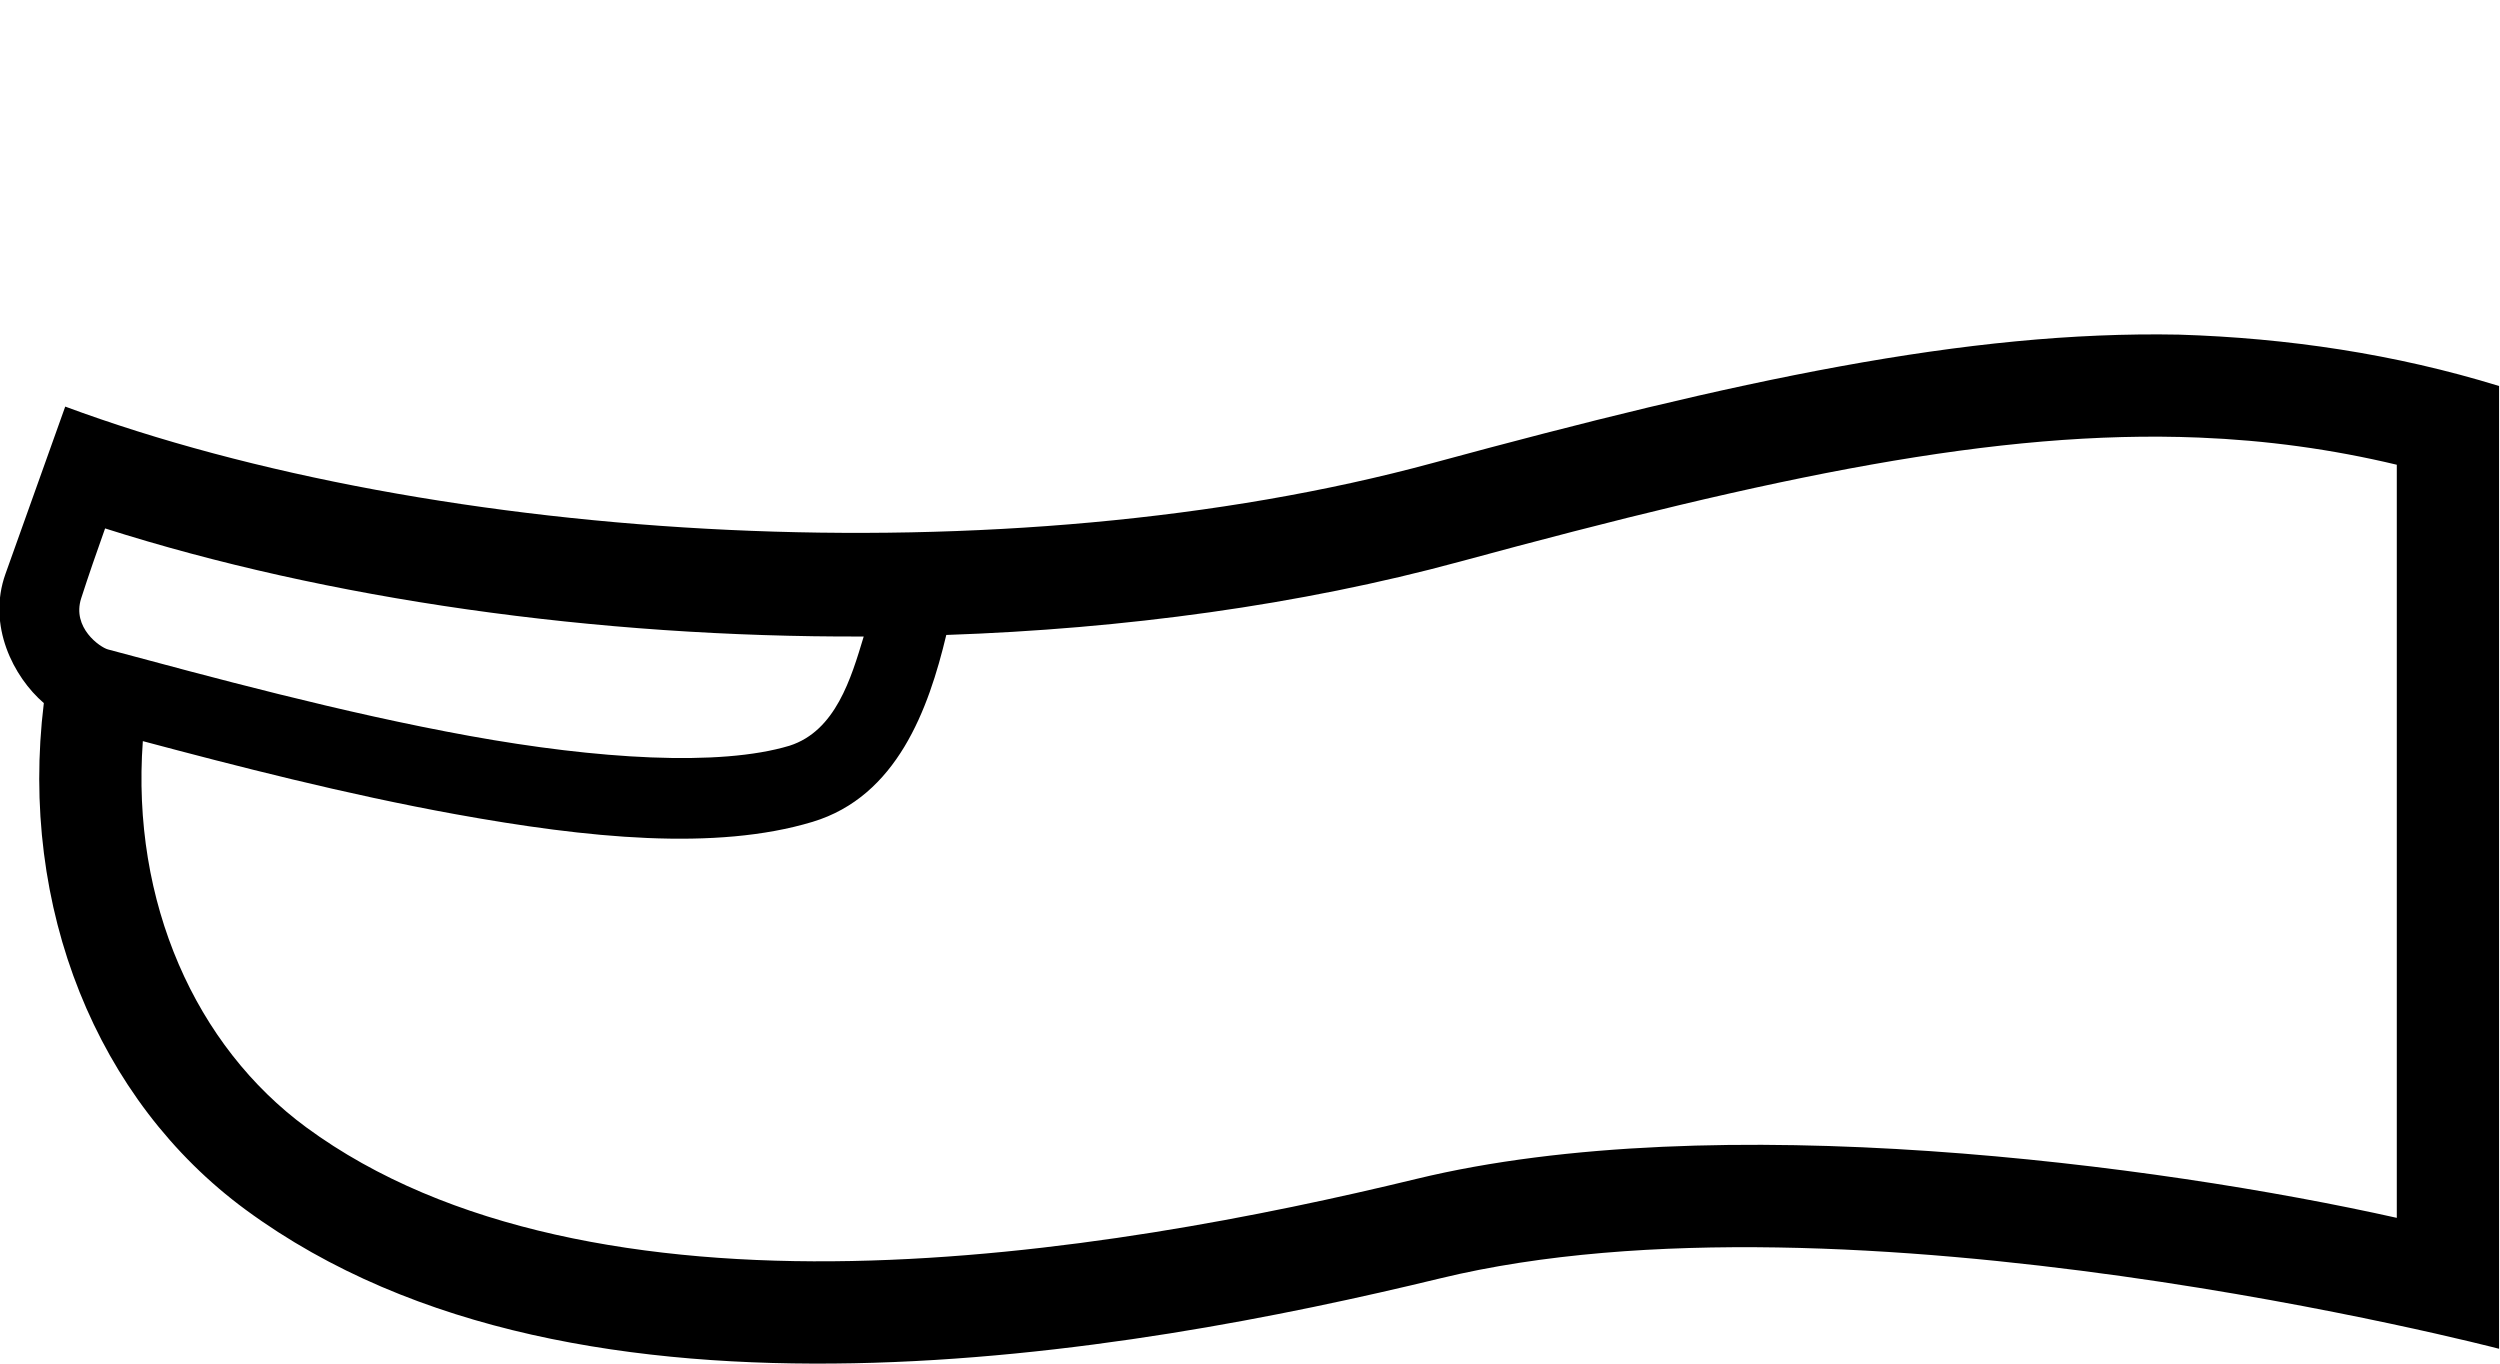
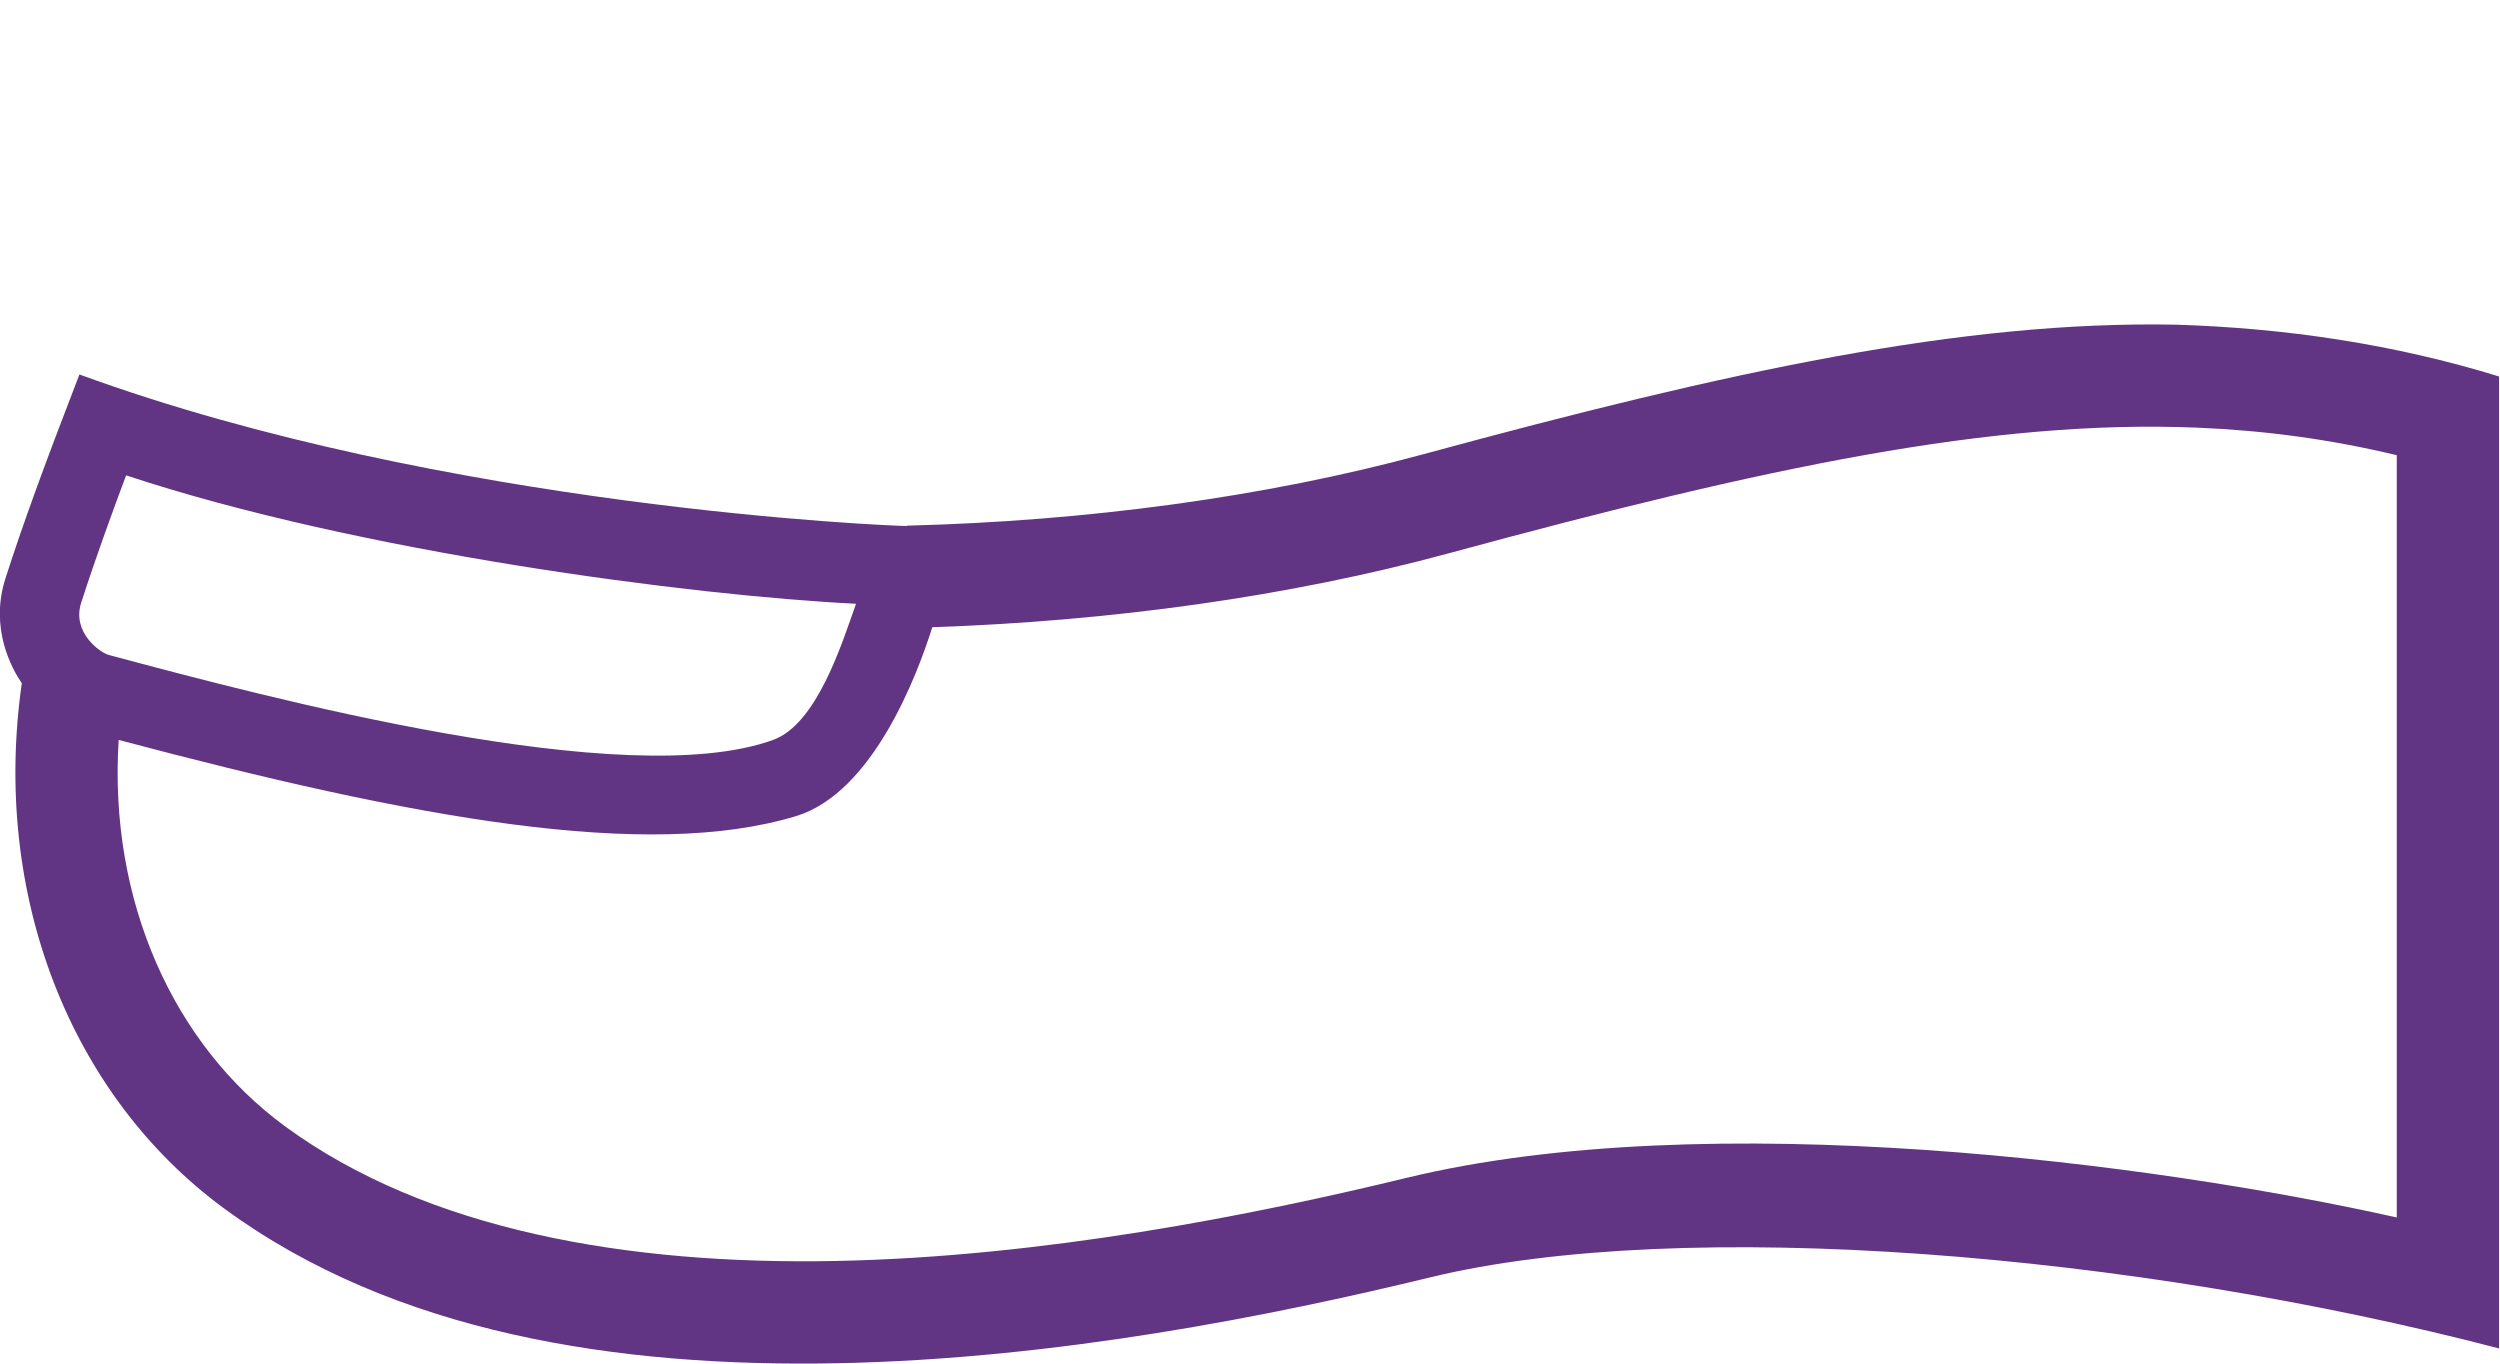
<svg xmlns="http://www.w3.org/2000/svg" width="1100" height="600" version="1.1" id="svg1" xml:space="preserve">
  <defs id="defs1" />
-   <path id="path1" style="baseline-shift:baseline;display:inline;overflow:visible;opacity:1;vector-effect:none;fill:#000000;enable-background:accumulate;stop-color:#000000;stop-opacity:1" d="M 958.686,147.236 C 865.479,145.444 764.256,167.377 630.531,203.695 442.853,254.666 192.256,239.528 28.699,178.898 L 2.41,252.51 c -8.138,22.788 3.576,45.416 16.875,56.852 -10.979,90.028 23.325,174.812 88.895,222.984 74.322,54.602 172.015,69.349 267.414,67.492 95.399,-1.857 189.41,-20.689 258.18,-37.377 179.49,-43.556 464.587,30.681 465.816,31.002 V 169.844 c -45.766,-14.103 -93.097,-21.126 -140.904,-22.607 z m 8.887,45.297 c 29.655,1.196 58.283,5.088 87.018,11.951 V 535.854 C 949.446,512.349 755.09,486.716 623.162,518.73 556.026,535.022 464.734,553.093 374.719,554.846 284.703,556.598 196.867,541.663 134.822,496.08 86.137,460.312 57.668,397.043 62.848,326.098 c 40.597,10.833 89.505,23.438 137.525,32.146 58.122,10.54 114.479,16.26 157.166,3.367 37.144,-11.219 51.039,-49.631 58.826,-82.232 78.269,-2.679 155.576,-13.14 225.961,-32.256 138.074,-37.499 236.281,-58.177 325.246,-54.59 z M 46.24,232.502 c 97.858,31.163 215.875,48.008 333.797,47.564 -5.535,18.337 -12.35,41.542 -32.617,48.041 -30.861,9.321 -84.787,5.857 -140.803,-4.301 C 150.602,313.649 92.031,297.685 47.48,285.742 44.073,284.829 31.544,276.204 35.721,263.25 c 3.175,-9.849 6.908,-20.63 10.52,-30.748 z" />
+   <path id="path1" style="baseline-shift:baseline;display:inline;overflow:visible;opacity:1;vector-effect:none;fill:#613583;enable-background:accumulate;stop-color:#000000;stop-opacity:1" d="m 957.471,142.857 c -94.114,-1.811 -196.335,20.352 -331.404,57.057 -69.665,18.931 -148.415,29.382 -227.047,31.375 l 0.004,0.156 c -6.634,-0.011 -203.329,-7.895 -364.082,-66.678 -16.234,42.073 -24.795,65.681 -32.523,89.666 -7.091,22.01 2.809,39.819 7.176,46.207 -13.332,93.082 21.339,181.33 88.92,231.01 75.01,55.141 173.645,70.048 269.982,68.172 96.337,-1.877 191.282,-20.905 260.738,-37.77 111.549,-27.085 309.452,-10.733 470.342,31.26 V 165.652 c -46.155,-14.228 -93.892,-21.3 -142.106,-22.795 z m 9.131,45.307 c 29.978,1.218 58.921,5.165 87.975,12.121 V 535.689 C 948.46,511.926 751.91,485.957 618.615,518.322 550.793,534.79 458.569,553.058 367.619,554.83 276.669,556.602 187.9,541.509 125.166,495.393 76.423,459.561 47.722,396.461 52.221,325.568 182.086,360.108 284.779,378.883 350.213,359.107 c 33.965,-10.265 53.489,-62.44 59.998,-83.131 78.486,-2.674 156.8,-13.382 227.656,-32.637 139.544,-37.921 238.8,-58.83 328.734,-55.176 z m -911.104,20.996 c 102.351,33.896 248.673,52.908 321.152,56.498 -6.332,17.872 -17.257,52.994 -36.562,59.945 -64.722,23.304 -221.777,-18.531 -292.355,-37.463 -3.56,-0.955 -16.253,-9.781 -12.002,-22.975 6.786,-21.061 14.424,-41.768 19.768,-56.006 z" />
</svg>
